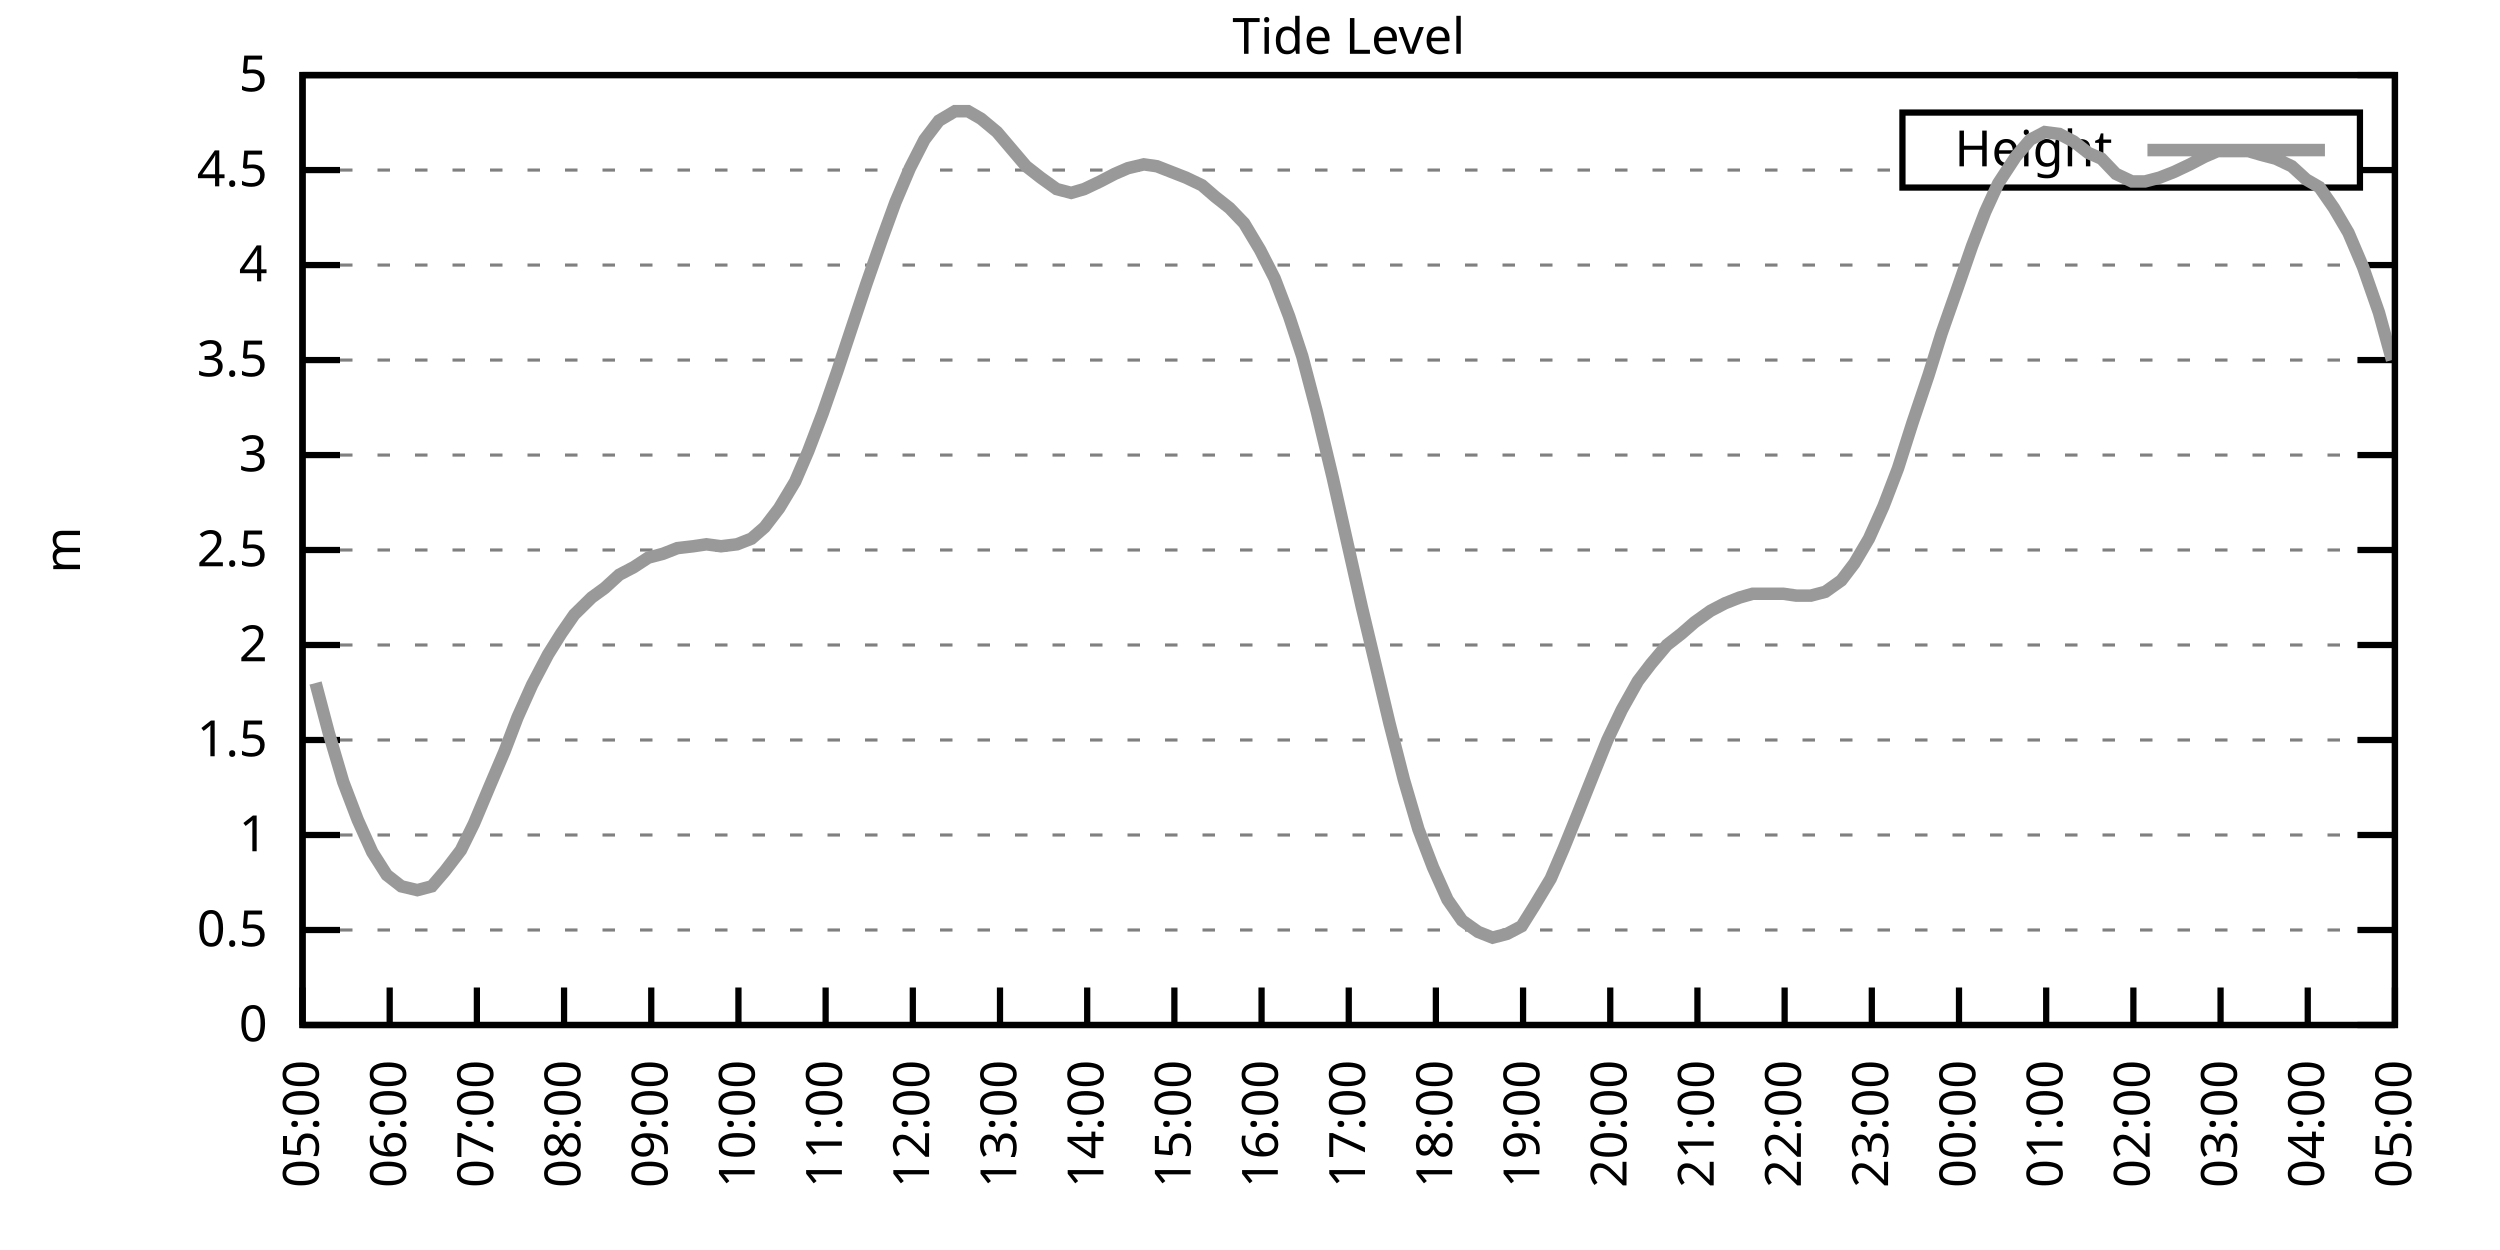
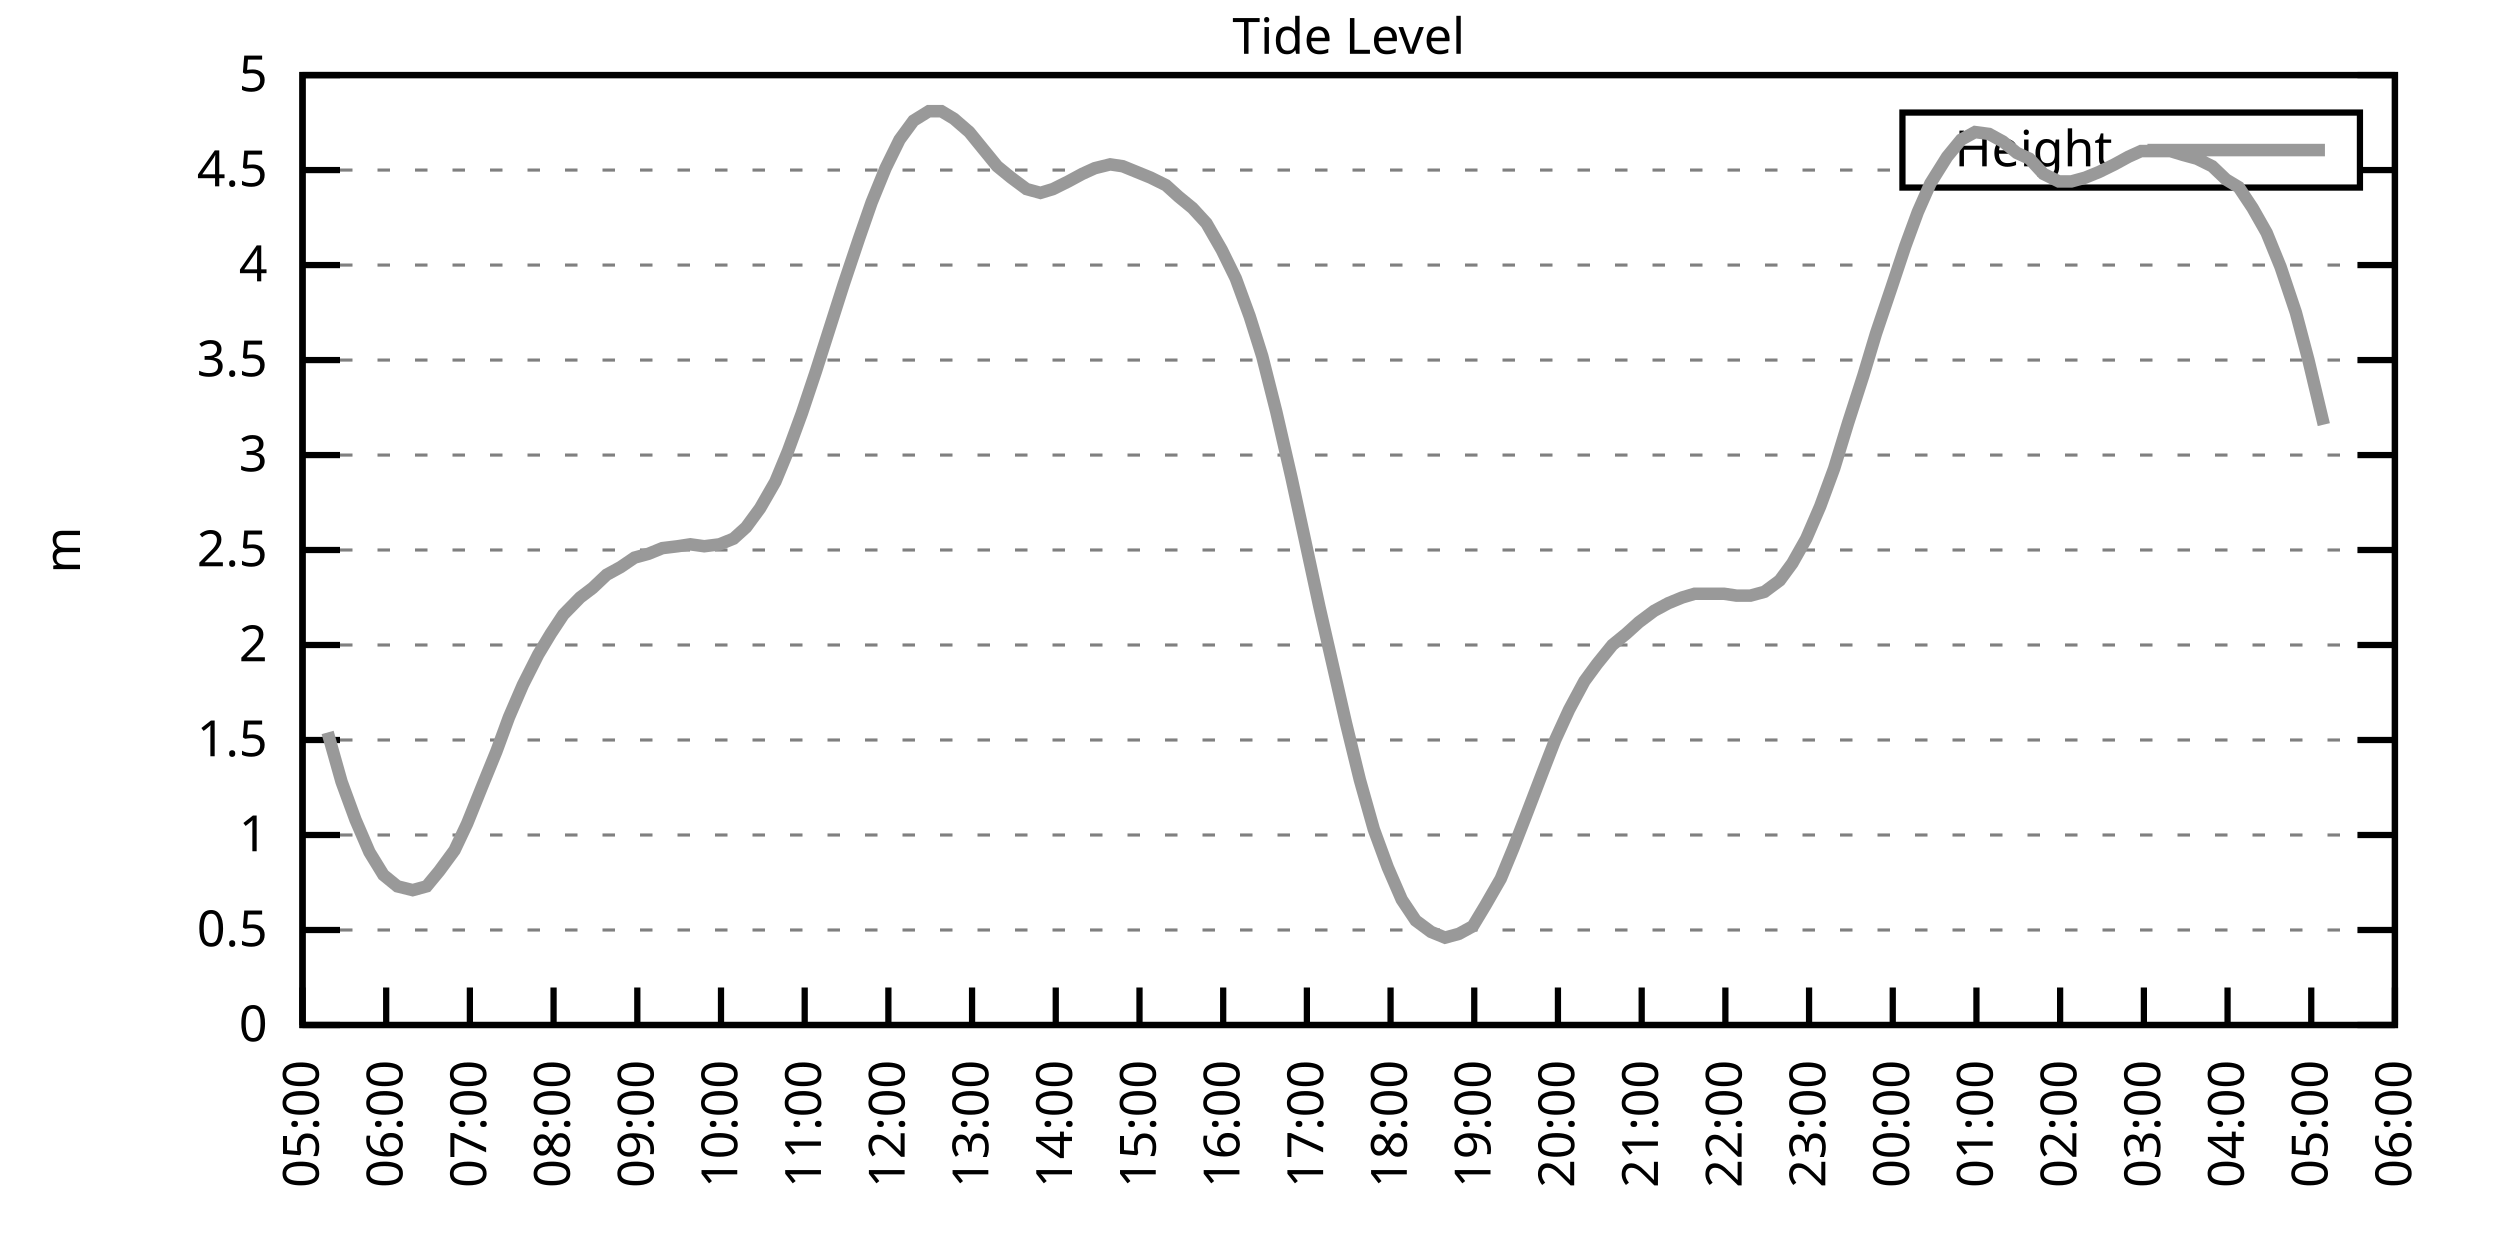
<svg xmlns="http://www.w3.org/2000/svg" xmlns:xlink="http://www.w3.org/1999/xlink" width="400" height="200" viewBox="0 0 400 200">
  <g id="gnuplot_canvas">
    <rect x="0" y="0" width="400" height="200" fill="none" />
    <defs>
      <circle id="gpDot" r="0.5" stroke-width="0.5" stroke="currentColor" />
      <path id="gpPt0" stroke-width="0.333" stroke="currentColor" d="M-1,0 h2 M0,-1 v2" />
      <path id="gpPt1" stroke-width="0.333" stroke="currentColor" d="M-1,-1 L1,1 M1,-1 L-1,1" />
      <path id="gpPt2" stroke-width="0.333" stroke="currentColor" d="M-1,0 L1,0 M0,-1 L0,1 M-1,-1 L1,1 M-1,1 L1,-1" />
      <rect id="gpPt3" stroke-width="0.333" stroke="currentColor" x="-1" y="-1" width="2" height="2" />
      <rect id="gpPt4" stroke-width="0.333" stroke="currentColor" fill="currentColor" x="-1" y="-1" width="2" height="2" />
      <circle id="gpPt5" stroke-width="0.333" stroke="currentColor" cx="0" cy="0" r="1" />
      <use xlink:href="#gpPt5" id="gpPt6" fill="currentColor" stroke="none" />
      <path id="gpPt7" stroke-width="0.333" stroke="currentColor" d="M0,-1.33 L-1.33,0.67 L1.33,0.67 z" />
      <use xlink:href="#gpPt7" id="gpPt8" fill="currentColor" stroke="none" />
      <use xlink:href="#gpPt7" id="gpPt9" stroke="currentColor" transform="rotate(180)" />
      <use xlink:href="#gpPt9" id="gpPt10" fill="currentColor" stroke="none" />
      <use xlink:href="#gpPt3" id="gpPt11" stroke="currentColor" transform="rotate(45)" />
      <use xlink:href="#gpPt11" id="gpPt12" fill="currentColor" stroke="none" />
      <path id="gpPt13" stroke-width="0.333" stroke="currentColor" d="M0,1.330 L1.265,0.411 L0.782,-1.067 L-0.782,-1.076 L-1.265,0.411 z" />
      <use xlink:href="#gpPt13" id="gpPt14" fill="currentColor" stroke="none" />
      <filter id="textbox" filterUnits="objectBoundingBox" x="0" y="0" height="1" width="1">
        <feFlood flood-color="white" flood-opacity="1" result="bgnd" />
        <feComposite in="SourceGraphic" in2="bgnd" operator="atop" />
      </filter>
      <filter id="greybox" filterUnits="objectBoundingBox" x="0" y="0" height="1" width="1">
        <feFlood flood-color="lightgrey" flood-opacity="1" result="grey" />
        <feComposite in="SourceGraphic" in2="grey" operator="atop" />
      </filter>
    </defs>
    <g fill="none" color="white" stroke="currentColor" stroke-width="1.00" stroke-linecap="butt" stroke-linejoin="miter">
</g>
    <g fill="none" color="black" stroke="currentColor" stroke-width="1.00" stroke-linecap="butt" stroke-linejoin="miter">
      <g stroke="none" shape-rendering="crispEdges">
        <polygon fill="rgb(255, 255, 255)" points="48.40,164.00 383.18,164.00 383.18,12.02 48.40,12.02 " />
      </g>
    </g>
    <g fill="none" color="black" stroke="currentColor" stroke-width="1.00" stroke-linecap="butt" stroke-linejoin="miter">
</g>
    <g fill="none" color="black" stroke="black" stroke-width="0.50" stroke-linecap="butt" stroke-linejoin="miter">
</g>
    <g fill="none" color="gray" stroke="currentColor" stroke-width="0.50" stroke-linecap="butt" stroke-linejoin="miter">
      <path stroke="gray" stroke-dasharray="2,4" class="gridline" d="M48.40,164.00 L383.19,164.00  " />
    </g>
    <g fill="none" color="gray" stroke="gray" stroke-width="1.00" stroke-linecap="butt" stroke-linejoin="miter">
</g>
    <g fill="none" color="black" stroke="currentColor" stroke-width="1.00" stroke-linecap="butt" stroke-linejoin="miter">
      <path stroke="black" d="M48.40,164.00 L54.40,164.00 M383.19,164.00 L377.19,164.00  " />
      <g transform="translate(42.80,166.60)" stroke="none" fill="black" font-family="Sans" font-size="8.00" text-anchor="end">
        <text>
          <tspan font-family="Sans"> 0</tspan>
        </text>
      </g>
    </g>
    <g fill="none" color="black" stroke="currentColor" stroke-width="1.00" stroke-linecap="butt" stroke-linejoin="miter">
</g>
    <g fill="none" color="black" stroke="black" stroke-width="0.50" stroke-linecap="butt" stroke-linejoin="miter">
</g>
    <g fill="none" color="gray" stroke="currentColor" stroke-width="0.50" stroke-linecap="butt" stroke-linejoin="miter">
      <path stroke="gray" stroke-dasharray="2,4" class="gridline" d="M48.40,148.80 L383.19,148.80  " />
    </g>
    <g fill="none" color="gray" stroke="gray" stroke-width="1.00" stroke-linecap="butt" stroke-linejoin="miter">
</g>
    <g fill="none" color="black" stroke="currentColor" stroke-width="1.00" stroke-linecap="butt" stroke-linejoin="miter">
      <path stroke="black" d="M48.40,148.80 L54.40,148.80 M383.19,148.80 L377.19,148.80  " />
      <g transform="translate(42.80,151.40)" stroke="none" fill="black" font-family="Sans" font-size="8.00" text-anchor="end">
        <text>
          <tspan font-family="Sans"> 0.5</tspan>
        </text>
      </g>
    </g>
    <g fill="none" color="black" stroke="currentColor" stroke-width="1.00" stroke-linecap="butt" stroke-linejoin="miter">
</g>
    <g fill="none" color="black" stroke="black" stroke-width="0.50" stroke-linecap="butt" stroke-linejoin="miter">
</g>
    <g fill="none" color="gray" stroke="currentColor" stroke-width="0.50" stroke-linecap="butt" stroke-linejoin="miter">
      <path stroke="gray" stroke-dasharray="2,4" class="gridline" d="M48.40,133.60 L383.19,133.60  " />
    </g>
    <g fill="none" color="gray" stroke="gray" stroke-width="1.00" stroke-linecap="butt" stroke-linejoin="miter">
</g>
    <g fill="none" color="black" stroke="currentColor" stroke-width="1.00" stroke-linecap="butt" stroke-linejoin="miter">
      <path stroke="black" d="M48.40,133.60 L54.40,133.60 M383.19,133.60 L377.19,133.60  " />
      <g transform="translate(42.80,136.20)" stroke="none" fill="black" font-family="Sans" font-size="8.00" text-anchor="end">
        <text>
          <tspan font-family="Sans"> 1</tspan>
        </text>
      </g>
    </g>
    <g fill="none" color="black" stroke="currentColor" stroke-width="1.00" stroke-linecap="butt" stroke-linejoin="miter">
</g>
    <g fill="none" color="black" stroke="black" stroke-width="0.50" stroke-linecap="butt" stroke-linejoin="miter">
</g>
    <g fill="none" color="gray" stroke="currentColor" stroke-width="0.50" stroke-linecap="butt" stroke-linejoin="miter">
      <path stroke="gray" stroke-dasharray="2,4" class="gridline" d="M48.40,118.40 L383.19,118.40  " />
    </g>
    <g fill="none" color="gray" stroke="gray" stroke-width="1.00" stroke-linecap="butt" stroke-linejoin="miter">
</g>
    <g fill="none" color="black" stroke="currentColor" stroke-width="1.00" stroke-linecap="butt" stroke-linejoin="miter">
      <path stroke="black" d="M48.40,118.40 L54.40,118.40 M383.19,118.40 L377.19,118.40  " />
      <g transform="translate(42.80,121.00)" stroke="none" fill="black" font-family="Sans" font-size="8.00" text-anchor="end">
        <text>
          <tspan font-family="Sans"> 1.5</tspan>
        </text>
      </g>
    </g>
    <g fill="none" color="black" stroke="currentColor" stroke-width="1.00" stroke-linecap="butt" stroke-linejoin="miter">
</g>
    <g fill="none" color="black" stroke="black" stroke-width="0.50" stroke-linecap="butt" stroke-linejoin="miter">
</g>
    <g fill="none" color="gray" stroke="currentColor" stroke-width="0.50" stroke-linecap="butt" stroke-linejoin="miter">
      <path stroke="gray" stroke-dasharray="2,4" class="gridline" d="M48.40,103.20 L383.19,103.20  " />
    </g>
    <g fill="none" color="gray" stroke="gray" stroke-width="1.00" stroke-linecap="butt" stroke-linejoin="miter">
</g>
    <g fill="none" color="black" stroke="currentColor" stroke-width="1.00" stroke-linecap="butt" stroke-linejoin="miter">
      <path stroke="black" d="M48.40,103.20 L54.40,103.20 M383.19,103.20 L377.19,103.20  " />
      <g transform="translate(42.80,105.80)" stroke="none" fill="black" font-family="Sans" font-size="8.00" text-anchor="end">
        <text>
          <tspan font-family="Sans"> 2</tspan>
        </text>
      </g>
    </g>
    <g fill="none" color="black" stroke="currentColor" stroke-width="1.00" stroke-linecap="butt" stroke-linejoin="miter">
</g>
    <g fill="none" color="black" stroke="black" stroke-width="0.50" stroke-linecap="butt" stroke-linejoin="miter">
</g>
    <g fill="none" color="gray" stroke="currentColor" stroke-width="0.50" stroke-linecap="butt" stroke-linejoin="miter">
      <path stroke="gray" stroke-dasharray="2,4" class="gridline" d="M48.40,88.00 L383.19,88.00  " />
    </g>
    <g fill="none" color="gray" stroke="gray" stroke-width="1.00" stroke-linecap="butt" stroke-linejoin="miter">
</g>
    <g fill="none" color="black" stroke="currentColor" stroke-width="1.00" stroke-linecap="butt" stroke-linejoin="miter">
      <path stroke="black" d="M48.40,88.00 L54.40,88.00 M383.19,88.00 L377.19,88.00  " />
      <g transform="translate(42.80,90.60)" stroke="none" fill="black" font-family="Sans" font-size="8.00" text-anchor="end">
        <text>
          <tspan font-family="Sans"> 2.5</tspan>
        </text>
      </g>
    </g>
    <g fill="none" color="black" stroke="currentColor" stroke-width="1.00" stroke-linecap="butt" stroke-linejoin="miter">
</g>
    <g fill="none" color="black" stroke="black" stroke-width="0.50" stroke-linecap="butt" stroke-linejoin="miter">
</g>
    <g fill="none" color="gray" stroke="currentColor" stroke-width="0.50" stroke-linecap="butt" stroke-linejoin="miter">
      <path stroke="gray" stroke-dasharray="2,4" class="gridline" d="M48.40,72.81 L383.19,72.81  " />
    </g>
    <g fill="none" color="gray" stroke="gray" stroke-width="1.00" stroke-linecap="butt" stroke-linejoin="miter">
</g>
    <g fill="none" color="black" stroke="currentColor" stroke-width="1.00" stroke-linecap="butt" stroke-linejoin="miter">
      <path stroke="black" d="M48.40,72.81 L54.40,72.81 M383.19,72.81 L377.19,72.81  " />
      <g transform="translate(42.80,75.41)" stroke="none" fill="black" font-family="Sans" font-size="8.00" text-anchor="end">
        <text>
          <tspan font-family="Sans"> 3</tspan>
        </text>
      </g>
    </g>
    <g fill="none" color="black" stroke="currentColor" stroke-width="1.00" stroke-linecap="butt" stroke-linejoin="miter">
</g>
    <g fill="none" color="black" stroke="black" stroke-width="0.50" stroke-linecap="butt" stroke-linejoin="miter">
</g>
    <g fill="none" color="gray" stroke="currentColor" stroke-width="0.50" stroke-linecap="butt" stroke-linejoin="miter">
      <path stroke="gray" stroke-dasharray="2,4" class="gridline" d="M48.40,57.61 L383.19,57.61  " />
    </g>
    <g fill="none" color="gray" stroke="gray" stroke-width="1.00" stroke-linecap="butt" stroke-linejoin="miter">
</g>
    <g fill="none" color="black" stroke="currentColor" stroke-width="1.00" stroke-linecap="butt" stroke-linejoin="miter">
      <path stroke="black" d="M48.40,57.61 L54.40,57.61 M383.19,57.61 L377.19,57.61  " />
      <g transform="translate(42.80,60.21)" stroke="none" fill="black" font-family="Sans" font-size="8.00" text-anchor="end">
        <text>
          <tspan font-family="Sans"> 3.5</tspan>
        </text>
      </g>
    </g>
    <g fill="none" color="black" stroke="currentColor" stroke-width="1.00" stroke-linecap="butt" stroke-linejoin="miter">
</g>
    <g fill="none" color="black" stroke="black" stroke-width="0.50" stroke-linecap="butt" stroke-linejoin="miter">
</g>
    <g fill="none" color="gray" stroke="currentColor" stroke-width="0.50" stroke-linecap="butt" stroke-linejoin="miter">
      <path stroke="gray" stroke-dasharray="2,4" class="gridline" d="M48.40,42.41 L383.19,42.41  " />
    </g>
    <g fill="none" color="gray" stroke="gray" stroke-width="1.00" stroke-linecap="butt" stroke-linejoin="miter">
</g>
    <g fill="none" color="black" stroke="currentColor" stroke-width="1.00" stroke-linecap="butt" stroke-linejoin="miter">
      <path stroke="black" d="M48.40,42.41 L54.40,42.41 M383.19,42.41 L377.19,42.41  " />
      <g transform="translate(42.80,45.01)" stroke="none" fill="black" font-family="Sans" font-size="8.00" text-anchor="end">
        <text>
          <tspan font-family="Sans"> 4</tspan>
        </text>
      </g>
    </g>
    <g fill="none" color="black" stroke="currentColor" stroke-width="1.00" stroke-linecap="butt" stroke-linejoin="miter">
</g>
    <g fill="none" color="black" stroke="black" stroke-width="0.50" stroke-linecap="butt" stroke-linejoin="miter">
</g>
    <g fill="none" color="gray" stroke="currentColor" stroke-width="0.50" stroke-linecap="butt" stroke-linejoin="miter">
      <path stroke="gray" stroke-dasharray="2,4" class="gridline" d="M48.40,27.21 L304.39,27.21 M377.59,27.21 L383.19,27.21  " />
    </g>
    <g fill="none" color="gray" stroke="gray" stroke-width="1.00" stroke-linecap="butt" stroke-linejoin="miter">
</g>
    <g fill="none" color="black" stroke="currentColor" stroke-width="1.00" stroke-linecap="butt" stroke-linejoin="miter">
      <path stroke="black" d="M48.40,27.21 L54.40,27.21 M383.19,27.21 L377.19,27.21  " />
      <g transform="translate(42.80,29.81)" stroke="none" fill="black" font-family="Sans" font-size="8.00" text-anchor="end">
        <text>
          <tspan font-family="Sans"> 4.5</tspan>
        </text>
      </g>
    </g>
    <g fill="none" color="black" stroke="currentColor" stroke-width="1.00" stroke-linecap="butt" stroke-linejoin="miter">
</g>
    <g fill="none" color="black" stroke="black" stroke-width="0.50" stroke-linecap="butt" stroke-linejoin="miter">
</g>
    <g fill="none" color="gray" stroke="currentColor" stroke-width="0.50" stroke-linecap="butt" stroke-linejoin="miter">
      <path stroke="gray" stroke-dasharray="2,4" class="gridline" d="M48.40,12.01 L383.19,12.01  " />
    </g>
    <g fill="none" color="gray" stroke="gray" stroke-width="1.00" stroke-linecap="butt" stroke-linejoin="miter">
</g>
    <g fill="none" color="black" stroke="currentColor" stroke-width="1.00" stroke-linecap="butt" stroke-linejoin="miter">
      <path stroke="black" d="M48.40,12.01 L54.40,12.01 M383.19,12.01 L377.19,12.01  " />
      <g transform="translate(42.80,14.61)" stroke="none" fill="black" font-family="Sans" font-size="8.00" text-anchor="end">
        <text>
          <tspan font-family="Sans"> 5</tspan>
        </text>
      </g>
    </g>
    <g fill="none" color="black" stroke="currentColor" stroke-width="1.00" stroke-linecap="butt" stroke-linejoin="miter">
      <path stroke="black" d="M48.40,164.00 L48.40,158.00  " />
      <g transform="translate(51.00,169.60) rotate(270.00)" stroke="none" fill="black" font-family="Sans" font-size="8.00" text-anchor="end">
        <text>
          <tspan font-family="Sans">05:00</tspan>
        </text>
      </g>
    </g>
    <g fill="none" color="black" stroke="currentColor" stroke-width="1.00" stroke-linecap="butt" stroke-linejoin="miter">
-       <path stroke="black" d="M62.35,164.00 L62.35,158.00  " />
-       <g transform="translate(64.95,169.60) rotate(270.00)" stroke="none" fill="black" font-family="Sans" font-size="8.00" text-anchor="end">
+       <path stroke="black" d="M61.79,164.00 L61.79,158.00  " />
+       <g transform="translate(64.39,169.60) rotate(270.00)" stroke="none" fill="black" font-family="Sans" font-size="8.00" text-anchor="end">
        <text>
          <tspan font-family="Sans">06:00</tspan>
        </text>
      </g>
    </g>
    <g fill="none" color="black" stroke="currentColor" stroke-width="1.00" stroke-linecap="butt" stroke-linejoin="miter">
-       <path stroke="black" d="M76.30,164.00 L76.30,158.00  " />
-       <g transform="translate(78.90,169.60) rotate(270.00)" stroke="none" fill="black" font-family="Sans" font-size="8.00" text-anchor="end">
+       <path stroke="black" d="M75.18,164.00 L75.18,158.00  " />
+       <g transform="translate(77.78,169.60) rotate(270.00)" stroke="none" fill="black" font-family="Sans" font-size="8.00" text-anchor="end">
        <text>
          <tspan font-family="Sans">07:00</tspan>
        </text>
      </g>
    </g>
    <g fill="none" color="black" stroke="currentColor" stroke-width="1.00" stroke-linecap="butt" stroke-linejoin="miter">
-       <path stroke="black" d="M90.25,164.00 L90.25,158.00  " />
-       <g transform="translate(92.85,169.60) rotate(270.00)" stroke="none" fill="black" font-family="Sans" font-size="8.00" text-anchor="end">
+       <path stroke="black" d="M88.57,164.00 L88.57,158.00  " />
+       <g transform="translate(91.17,169.60) rotate(270.00)" stroke="none" fill="black" font-family="Sans" font-size="8.00" text-anchor="end">
        <text>
          <tspan font-family="Sans">08:00</tspan>
        </text>
      </g>
    </g>
    <g fill="none" color="black" stroke="currentColor" stroke-width="1.00" stroke-linecap="butt" stroke-linejoin="miter">
-       <path stroke="black" d="M104.20,164.00 L104.20,158.00  " />
-       <g transform="translate(106.80,169.60) rotate(270.00)" stroke="none" fill="black" font-family="Sans" font-size="8.00" text-anchor="end">
+       <path stroke="black" d="M101.97,164.00 L101.97,158.00  " />
+       <g transform="translate(104.57,169.60) rotate(270.00)" stroke="none" fill="black" font-family="Sans" font-size="8.00" text-anchor="end">
        <text>
          <tspan font-family="Sans">09:00</tspan>
        </text>
      </g>
    </g>
    <g fill="none" color="black" stroke="currentColor" stroke-width="1.00" stroke-linecap="butt" stroke-linejoin="miter">
-       <path stroke="black" d="M118.15,164.00 L118.15,158.00  " />
-       <g transform="translate(120.75,169.60) rotate(270.00)" stroke="none" fill="black" font-family="Sans" font-size="8.00" text-anchor="end">
+       <path stroke="black" d="M115.36,164.00 L115.36,158.00  " />
+       <g transform="translate(117.96,169.60) rotate(270.00)" stroke="none" fill="black" font-family="Sans" font-size="8.00" text-anchor="end">
        <text>
          <tspan font-family="Sans">10:00</tspan>
        </text>
      </g>
    </g>
    <g fill="none" color="black" stroke="currentColor" stroke-width="1.00" stroke-linecap="butt" stroke-linejoin="miter">
-       <path stroke="black" d="M132.10,164.00 L132.10,158.00  " />
-       <g transform="translate(134.70,169.60) rotate(270.00)" stroke="none" fill="black" font-family="Sans" font-size="8.00" text-anchor="end">
+       <path stroke="black" d="M128.75,164.00 L128.75,158.00  " />
+       <g transform="translate(131.35,169.60) rotate(270.00)" stroke="none" fill="black" font-family="Sans" font-size="8.00" text-anchor="end">
        <text>
          <tspan font-family="Sans">11:00</tspan>
        </text>
      </g>
    </g>
    <g fill="none" color="black" stroke="currentColor" stroke-width="1.00" stroke-linecap="butt" stroke-linejoin="miter">
-       <path stroke="black" d="M146.05,164.00 L146.05,158.00  " />
-       <g transform="translate(148.65,169.60) rotate(270.00)" stroke="none" fill="black" font-family="Sans" font-size="8.00" text-anchor="end">
+       <path stroke="black" d="M142.14,164.00 L142.14,158.00  " />
+       <g transform="translate(144.74,169.60) rotate(270.00)" stroke="none" fill="black" font-family="Sans" font-size="8.00" text-anchor="end">
        <text>
          <tspan font-family="Sans">12:00</tspan>
        </text>
      </g>
    </g>
    <g fill="none" color="black" stroke="currentColor" stroke-width="1.00" stroke-linecap="butt" stroke-linejoin="miter">
-       <path stroke="black" d="M160.00,164.00 L160.00,158.00  " />
-       <g transform="translate(162.60,169.60) rotate(270.00)" stroke="none" fill="black" font-family="Sans" font-size="8.00" text-anchor="end">
+       <path stroke="black" d="M155.53,164.00 L155.53,158.00  " />
+       <g transform="translate(158.13,169.60) rotate(270.00)" stroke="none" fill="black" font-family="Sans" font-size="8.00" text-anchor="end">
        <text>
          <tspan font-family="Sans">13:00</tspan>
        </text>
      </g>
    </g>
    <g fill="none" color="black" stroke="currentColor" stroke-width="1.00" stroke-linecap="butt" stroke-linejoin="miter">
-       <path stroke="black" d="M173.95,164.00 L173.95,158.00  " />
-       <g transform="translate(176.55,169.60) rotate(270.00)" stroke="none" fill="black" font-family="Sans" font-size="8.00" text-anchor="end">
+       <path stroke="black" d="M168.92,164.00 L168.92,158.00  " />
+       <g transform="translate(171.52,169.60) rotate(270.00)" stroke="none" fill="black" font-family="Sans" font-size="8.00" text-anchor="end">
        <text>
          <tspan font-family="Sans">14:00</tspan>
        </text>
      </g>
    </g>
    <g fill="none" color="black" stroke="currentColor" stroke-width="1.00" stroke-linecap="butt" stroke-linejoin="miter">
-       <path stroke="black" d="M187.90,164.00 L187.90,158.00  " />
-       <g transform="translate(190.50,169.60) rotate(270.00)" stroke="none" fill="black" font-family="Sans" font-size="8.00" text-anchor="end">
+       <path stroke="black" d="M182.32,164.00 L182.32,158.00  " />
+       <g transform="translate(184.92,169.60) rotate(270.00)" stroke="none" fill="black" font-family="Sans" font-size="8.00" text-anchor="end">
        <text>
          <tspan font-family="Sans">15:00</tspan>
        </text>
      </g>
    </g>
    <g fill="none" color="black" stroke="currentColor" stroke-width="1.00" stroke-linecap="butt" stroke-linejoin="miter">
-       <path stroke="black" d="M201.85,164.00 L201.85,158.00  " />
-       <g transform="translate(204.45,169.60) rotate(270.00)" stroke="none" fill="black" font-family="Sans" font-size="8.00" text-anchor="end">
+       <path stroke="black" d="M195.71,164.00 L195.71,158.00  " />
+       <g transform="translate(198.31,169.60) rotate(270.00)" stroke="none" fill="black" font-family="Sans" font-size="8.00" text-anchor="end">
        <text>
          <tspan font-family="Sans">16:00</tspan>
        </text>
      </g>
    </g>
    <g fill="none" color="black" stroke="currentColor" stroke-width="1.00" stroke-linecap="butt" stroke-linejoin="miter">
-       <path stroke="black" d="M215.80,164.00 L215.80,158.00  " />
-       <g transform="translate(218.40,169.60) rotate(270.00)" stroke="none" fill="black" font-family="Sans" font-size="8.00" text-anchor="end">
+       <path stroke="black" d="M209.10,164.00 L209.10,158.00  " />
+       <g transform="translate(211.70,169.60) rotate(270.00)" stroke="none" fill="black" font-family="Sans" font-size="8.00" text-anchor="end">
        <text>
          <tspan font-family="Sans">17:00</tspan>
        </text>
      </g>
    </g>
    <g fill="none" color="black" stroke="currentColor" stroke-width="1.00" stroke-linecap="butt" stroke-linejoin="miter">
-       <path stroke="black" d="M229.74,164.00 L229.74,158.00  " />
-       <g transform="translate(232.34,169.60) rotate(270.00)" stroke="none" fill="black" font-family="Sans" font-size="8.00" text-anchor="end">
+       <path stroke="black" d="M222.49,164.00 L222.49,158.00  " />
+       <g transform="translate(225.09,169.60) rotate(270.00)" stroke="none" fill="black" font-family="Sans" font-size="8.00" text-anchor="end">
        <text>
          <tspan font-family="Sans">18:00</tspan>
        </text>
      </g>
    </g>
    <g fill="none" color="black" stroke="currentColor" stroke-width="1.00" stroke-linecap="butt" stroke-linejoin="miter">
-       <path stroke="black" d="M243.69,164.00 L243.69,158.00  " />
-       <g transform="translate(246.29,169.60) rotate(270.00)" stroke="none" fill="black" font-family="Sans" font-size="8.00" text-anchor="end">
+       <path stroke="black" d="M235.88,164.00 L235.88,158.00  " />
+       <g transform="translate(238.48,169.60) rotate(270.00)" stroke="none" fill="black" font-family="Sans" font-size="8.00" text-anchor="end">
        <text>
          <tspan font-family="Sans">19:00</tspan>
        </text>
      </g>
    </g>
    <g fill="none" color="black" stroke="currentColor" stroke-width="1.00" stroke-linecap="butt" stroke-linejoin="miter">
-       <path stroke="black" d="M257.64,164.00 L257.64,158.00  " />
-       <g transform="translate(260.24,169.60) rotate(270.00)" stroke="none" fill="black" font-family="Sans" font-size="8.00" text-anchor="end">
+       <path stroke="black" d="M249.27,164.00 L249.27,158.00  " />
+       <g transform="translate(251.87,169.60) rotate(270.00)" stroke="none" fill="black" font-family="Sans" font-size="8.00" text-anchor="end">
        <text>
          <tspan font-family="Sans">20:00</tspan>
        </text>
      </g>
    </g>
    <g fill="none" color="black" stroke="currentColor" stroke-width="1.00" stroke-linecap="butt" stroke-linejoin="miter">
-       <path stroke="black" d="M271.59,164.00 L271.59,158.00  " />
-       <g transform="translate(274.19,169.60) rotate(270.00)" stroke="none" fill="black" font-family="Sans" font-size="8.00" text-anchor="end">
+       <path stroke="black" d="M262.67,164.00 L262.67,158.00  " />
+       <g transform="translate(265.27,169.60) rotate(270.00)" stroke="none" fill="black" font-family="Sans" font-size="8.00" text-anchor="end">
        <text>
          <tspan font-family="Sans">21:00</tspan>
        </text>
      </g>
    </g>
    <g fill="none" color="black" stroke="currentColor" stroke-width="1.00" stroke-linecap="butt" stroke-linejoin="miter">
-       <path stroke="black" d="M285.54,164.00 L285.54,158.00  " />
-       <g transform="translate(288.14,169.60) rotate(270.00)" stroke="none" fill="black" font-family="Sans" font-size="8.00" text-anchor="end">
+       <path stroke="black" d="M276.06,164.00 L276.06,158.00  " />
+       <g transform="translate(278.66,169.60) rotate(270.00)" stroke="none" fill="black" font-family="Sans" font-size="8.00" text-anchor="end">
        <text>
          <tspan font-family="Sans">22:00</tspan>
        </text>
      </g>
    </g>
    <g fill="none" color="black" stroke="currentColor" stroke-width="1.00" stroke-linecap="butt" stroke-linejoin="miter">
-       <path stroke="black" d="M299.49,164.00 L299.49,158.00  " />
-       <g transform="translate(302.09,169.60) rotate(270.00)" stroke="none" fill="black" font-family="Sans" font-size="8.00" text-anchor="end">
+       <path stroke="black" d="M289.45,164.00 L289.45,158.00  " />
+       <g transform="translate(292.05,169.60) rotate(270.00)" stroke="none" fill="black" font-family="Sans" font-size="8.00" text-anchor="end">
        <text>
          <tspan font-family="Sans">23:00</tspan>
        </text>
      </g>
    </g>
    <g fill="none" color="black" stroke="currentColor" stroke-width="1.00" stroke-linecap="butt" stroke-linejoin="miter">
-       <path stroke="black" d="M313.44,164.00 L313.44,158.00  " />
-       <g transform="translate(316.04,169.60) rotate(270.00)" stroke="none" fill="black" font-family="Sans" font-size="8.00" text-anchor="end">
+       <path stroke="black" d="M302.84,164.00 L302.84,158.00  " />
+       <g transform="translate(305.44,169.60) rotate(270.00)" stroke="none" fill="black" font-family="Sans" font-size="8.00" text-anchor="end">
        <text>
          <tspan font-family="Sans">00:00</tspan>
        </text>
      </g>
    </g>
    <g fill="none" color="black" stroke="currentColor" stroke-width="1.00" stroke-linecap="butt" stroke-linejoin="miter">
-       <path stroke="black" d="M327.39,164.00 L327.39,158.00  " />
-       <g transform="translate(329.99,169.60) rotate(270.00)" stroke="none" fill="black" font-family="Sans" font-size="8.00" text-anchor="end">
+       <path stroke="black" d="M316.23,164.00 L316.23,158.00  " />
+       <g transform="translate(318.83,169.60) rotate(270.00)" stroke="none" fill="black" font-family="Sans" font-size="8.00" text-anchor="end">
        <text>
          <tspan font-family="Sans">01:00</tspan>
        </text>
      </g>
    </g>
    <g fill="none" color="black" stroke="currentColor" stroke-width="1.00" stroke-linecap="butt" stroke-linejoin="miter">
-       <path stroke="black" d="M341.34,164.00 L341.34,158.00  " />
-       <g transform="translate(343.94,169.60) rotate(270.00)" stroke="none" fill="black" font-family="Sans" font-size="8.00" text-anchor="end">
+       <path stroke="black" d="M329.62,164.00 L329.62,158.00  " />
+       <g transform="translate(332.22,169.60) rotate(270.00)" stroke="none" fill="black" font-family="Sans" font-size="8.00" text-anchor="end">
        <text>
          <tspan font-family="Sans">02:00</tspan>
        </text>
      </g>
    </g>
    <g fill="none" color="black" stroke="currentColor" stroke-width="1.00" stroke-linecap="butt" stroke-linejoin="miter">
-       <path stroke="black" d="M355.29,164.00 L355.29,158.00  " />
-       <g transform="translate(357.89,169.60) rotate(270.00)" stroke="none" fill="black" font-family="Sans" font-size="8.00" text-anchor="end">
+       <path stroke="black" d="M343.02,164.00 L343.02,158.00  " />
+       <g transform="translate(345.62,169.60) rotate(270.00)" stroke="none" fill="black" font-family="Sans" font-size="8.00" text-anchor="end">
        <text>
          <tspan font-family="Sans">03:00</tspan>
        </text>
      </g>
    </g>
    <g fill="none" color="black" stroke="currentColor" stroke-width="1.00" stroke-linecap="butt" stroke-linejoin="miter">
-       <path stroke="black" d="M369.24,164.00 L369.24,158.00  " />
-       <g transform="translate(371.84,169.60) rotate(270.00)" stroke="none" fill="black" font-family="Sans" font-size="8.00" text-anchor="end">
+       <path stroke="black" d="M356.41,164.00 L356.41,158.00  " />
+       <g transform="translate(359.01,169.60) rotate(270.00)" stroke="none" fill="black" font-family="Sans" font-size="8.00" text-anchor="end">
        <text>
          <tspan font-family="Sans">04:00</tspan>
+         </text>
+       </g>
+     </g>
+     <g fill="none" color="black" stroke="currentColor" stroke-width="1.00" stroke-linecap="butt" stroke-linejoin="miter">
+       <path stroke="black" d="M369.80,164.00 L369.80,158.00  " />
+       <g transform="translate(372.40,169.60) rotate(270.00)" stroke="none" fill="black" font-family="Sans" font-size="8.00" text-anchor="end">
+         <text>
+           <tspan font-family="Sans">05:00</tspan>
        </text>
      </g>
    </g>
    <g fill="none" color="black" stroke="currentColor" stroke-width="1.00" stroke-linecap="butt" stroke-linejoin="miter">
      <path stroke="black" d="M383.19,164.00 L383.19,158.00  " />
      <g transform="translate(385.79,169.60) rotate(270.00)" stroke="none" fill="black" font-family="Sans" font-size="8.00" text-anchor="end">
        <text>
-           <tspan font-family="Sans">05:00</tspan>
+           <tspan font-family="Sans">06:00</tspan>
        </text>
      </g>
    </g>
    <g fill="none" color="black" stroke="currentColor" stroke-width="1.00" stroke-linecap="butt" stroke-linejoin="miter">
</g>
    <g fill="none" color="black" stroke="currentColor" stroke-width="1.00" stroke-linecap="butt" stroke-linejoin="miter">
      <path stroke="black" d="M48.40,12.01 L48.40,164.00 L383.19,164.00 L383.19,12.01 L48.40,12.01 Z  " />
    </g>
    <g fill="none" color="black" stroke="currentColor" stroke-width="1.00" stroke-linecap="butt" stroke-linejoin="miter">
</g>
    <g fill="none" color="black" stroke="currentColor" stroke-width="1.00" stroke-linecap="butt" stroke-linejoin="miter">
      <path stroke="black" d="M304.39,30.01 L304.39,18.01 L377.59,18.01 L377.59,30.01 L304.39,30.01 Z  " />
    </g>
    <g id="Tide_level_plot_1">
      <g fill="none" color="white" stroke="black" stroke-width="2.00" stroke-linecap="butt" stroke-linejoin="miter">
</g>
      <g fill="none" color="black" stroke="currentColor" stroke-width="2.00" stroke-linecap="butt" stroke-linejoin="miter">
        <g transform="translate(337.99,26.61)" stroke="none" fill="black" font-family="Sans" font-size="8.00" text-anchor="end">
          <text>
            <tspan font-family="Sans">Height</tspan>
          </text>
        </g>
      </g>
      <g fill="none" color="black" stroke="currentColor" stroke-width="2.00" stroke-linecap="butt" stroke-linejoin="miter">
-         <path stroke="rgb(153, 153, 153)" d="M343.59,24.01 L371.99,24.01 M50.49,109.28 L52.58,117.19 L54.91,125.09 L57.23,131.17 L59.56,136.34 L61.88,139.99   L64.21,141.81 L66.77,142.42 L69.09,141.81 L71.18,139.38 L73.74,136.03 L75.83,131.78 L78.39,125.70 L80.72,120.23   L82.81,114.76 L85.13,109.59 L87.69,104.72 L89.78,101.38 L91.88,98.34 L94.67,95.60 L96.76,94.08 L99.08,91.96   L101.41,90.74 L103.73,89.22 L106.06,88.61 L108.38,87.70 L110.94,87.40 L113.03,87.09 L115.36,87.40 L117.92,87.09   L120.24,86.18 L122.33,84.36 L124.66,81.32 L127.22,77.06 L129.31,72.20 L131.63,66.12 L133.96,59.43 L136.28,52.44   L138.61,45.45 L141.16,38.15 L143.26,32.38 L145.58,26.91 L147.91,22.35 L150.23,19.31 L152.79,17.79 L154.88,17.79   L156.97,19.00 L159.53,21.13 L161.86,23.87 L164.18,26.60 L166.51,28.42 L169.06,30.25 L171.39,30.86 L173.48,30.25   L176.04,29.03 L178.36,27.82 L180.46,26.91 L183.01,26.30 L185.11,26.60 L187.43,27.51 L189.76,28.42 L192.31,29.64   L194.41,31.46 L196.73,33.29 L199.06,35.72 L201.61,39.98 L203.94,44.54 L206.26,50.62 L208.36,57.00 L210.68,65.81   L213.24,76.45 L215.56,86.79 L217.89,97.12 L220.21,106.85 L222.30,115.67 L224.63,124.79 L226.95,132.69 L229.28,138.77   L231.60,143.94 L233.93,147.28 L236.49,149.10 L238.81,150.02 L241.14,149.41 L243.46,148.19 L245.55,144.85 L248.11,140.59   L250.20,135.73 L252.30,130.56 L255.09,123.57 L257.18,118.40 L259.50,113.54 L262.06,108.98 L264.15,106.24 L266.71,103.20   L269.04,101.38 L271.13,99.56 L273.69,97.73 L276.01,96.52 L278.34,95.60 L280.43,95.00 L282.99,95.00 L285.31,95.00   L287.40,95.30 L289.73,95.30 L292.05,94.69 L294.61,92.87 L296.70,90.13 L299.03,86.18 L301.35,81.01 L303.68,74.93   L306.00,67.64 L308.56,60.04 L310.65,53.35 L313.21,46.06 L315.53,39.37 L317.63,33.90 L319.72,29.34 L322.51,25.08   L324.83,22.35 L327.16,21.13 L329.48,21.43 L331.81,22.65 L334.13,24.47 L336.23,25.39 L338.55,27.82 L341.11,29.03   L343.20,29.03 L345.53,28.42 L347.85,27.51 L350.41,26.30 L352.73,25.08 L354.83,24.17 L357.38,24.17 L359.71,24.17   L361.80,24.78 L364.13,25.39 L366.68,26.60 L369.01,28.73 L371.10,29.94 L373.43,33.29 L375.75,37.24 L378.08,42.71   L380.63,50.01 L382.73,57.61  " />
+         <path stroke="rgb(153, 153, 153)" d="M343.59,24.01 L371.99,24.01 M52.42,117.19 L54.65,125.09 L56.88,131.17 L59.11,136.34 L61.35,139.99 L63.58,141.81   L66.03,142.42 L68.26,141.81 L70.27,139.38 L72.73,136.03 L74.74,131.78 L77.19,125.70 L79.42,120.23 L81.43,114.76   L83.66,109.59 L86.12,104.72 L88.13,101.38 L90.14,98.34 L92.82,95.60 L94.82,94.08 L97.06,91.96 L99.29,90.74   L101.52,89.22 L103.75,88.61 L105.98,87.70 L108.44,87.40 L110.45,87.09 L112.68,87.40 L115.13,87.09 L117.37,86.18   L119.38,84.36 L121.61,81.32 L124.06,77.06 L126.07,72.20 L128.30,66.12 L130.54,59.43 L132.77,52.44 L135.00,45.45   L137.45,38.15 L139.46,32.38 L141.69,26.91 L143.93,22.35 L146.16,19.31 L148.61,17.79 L150.62,17.79 L152.63,19.00   L155.09,21.13 L157.32,23.87 L159.55,26.60 L161.78,28.42 L164.24,30.25 L166.47,30.86 L168.48,30.25 L170.93,29.03   L173.17,27.82 L175.17,26.91 L177.63,26.30 L179.64,26.60 L181.87,27.51 L184.10,28.42 L186.56,29.64 L188.57,31.46   L190.80,33.29 L193.03,35.72 L195.48,39.98 L197.72,44.54 L199.95,50.62 L201.96,57.00 L204.19,65.81 L206.64,76.45   L208.88,86.79 L211.11,97.12 L213.34,106.85 L215.35,115.67 L217.58,124.79 L219.81,132.69 L222.04,138.77 L224.28,143.94   L226.51,147.28 L228.96,149.10 L231.20,150.02 L233.43,149.41 L235.66,148.19 L237.67,144.85 L240.12,140.59 L242.13,135.73   L244.14,130.56 L246.82,123.57 L248.83,118.40 L251.06,113.54 L253.51,108.98 L255.52,106.24 L257.98,103.20 L260.21,101.38   L262.22,99.56 L264.67,97.73 L266.91,96.52 L269.14,95.60 L271.15,95.00 L273.60,95.00 L275.83,95.00 L277.84,95.30   L280.07,95.30 L282.31,94.69 L284.76,92.87 L286.77,90.13 L289.00,86.18 L291.23,81.01 L293.47,74.93 L295.70,67.64   L298.15,60.04 L300.16,53.35 L302.62,46.06 L304.85,39.37 L306.86,33.90 L308.87,29.34 L311.54,25.08 L313.78,22.35   L316.01,21.13 L318.24,21.43 L320.47,22.65 L322.70,24.47 L324.71,25.39 L326.95,27.82 L329.40,29.03 L331.41,29.03   L333.64,28.42 L335.87,27.51 L338.33,26.30 L340.56,25.08 L342.57,24.17 L345.02,24.17 L347.26,24.17 L349.26,24.78   L351.50,25.39 L353.95,26.60 L356.18,28.73 L358.19,29.94 L360.42,33.29 L362.66,37.24 L364.89,42.71 L367.34,50.01   L369.35,57.61 L371.81,67.94  " />
      </g>
    </g>
    <g fill="none" color="black" stroke="currentColor" stroke-width="2.00" stroke-linecap="butt" stroke-linejoin="miter">
</g>
    <g fill="none" color="black" stroke="black" stroke-width="1.00" stroke-linecap="butt" stroke-linejoin="miter">
</g>
    <g fill="none" color="black" stroke="currentColor" stroke-width="1.00" stroke-linecap="butt" stroke-linejoin="miter">
      <path stroke="black" d="M48.40,12.01 L48.40,164.00 L383.19,164.00 L383.19,12.01 L48.40,12.01 Z  " />
      <g transform="translate(12.80,88.01) rotate(270.00)" stroke="none" fill="black" font-family="Sans" font-size="8.00" text-anchor="middle">
        <text>
          <tspan font-family="Sans">m</tspan>
        </text>
      </g>
    </g>
    <g fill="none" color="black" stroke="currentColor" stroke-width="1.00" stroke-linecap="butt" stroke-linejoin="miter">
</g>
    <g fill="none" color="black" stroke="currentColor" stroke-width="1.00" stroke-linecap="butt" stroke-linejoin="miter">
      <g transform="translate(215.79,8.61)" stroke="none" fill="black" font-family="Sans" font-size="8.00" text-anchor="middle">
        <text>
          <tspan font-family="Sans">Tide Level</tspan>
        </text>
      </g>
    </g>
    <g fill="none" color="black" stroke="currentColor" stroke-width="1.00" stroke-linecap="butt" stroke-linejoin="miter">
</g>
  </g>
</svg>
